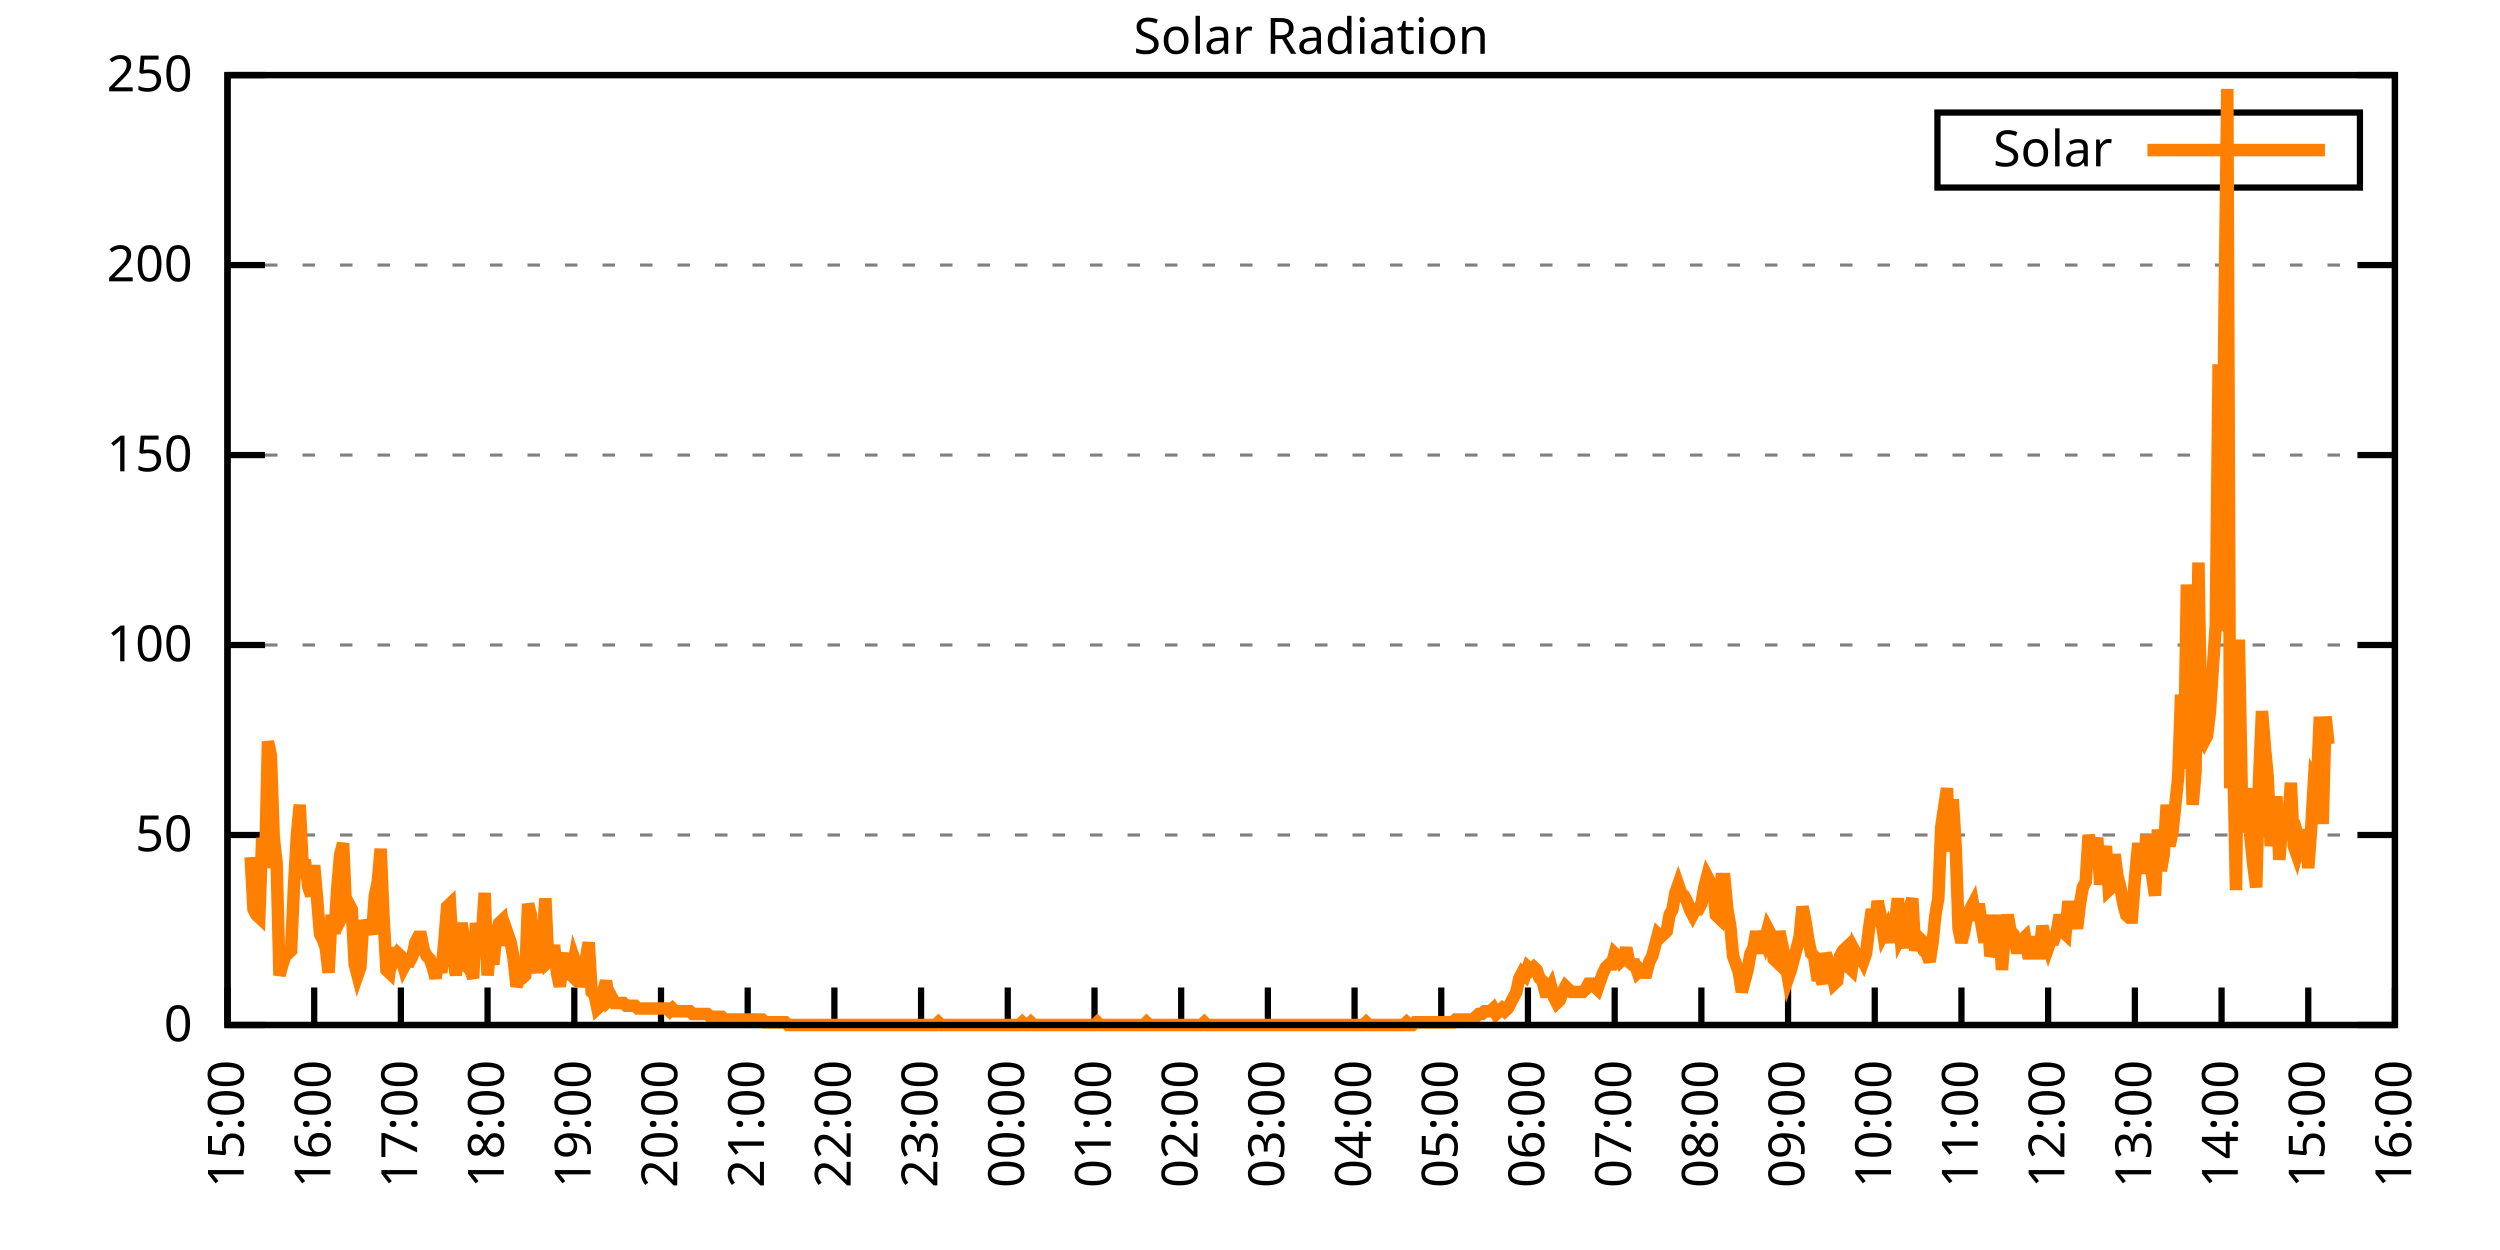
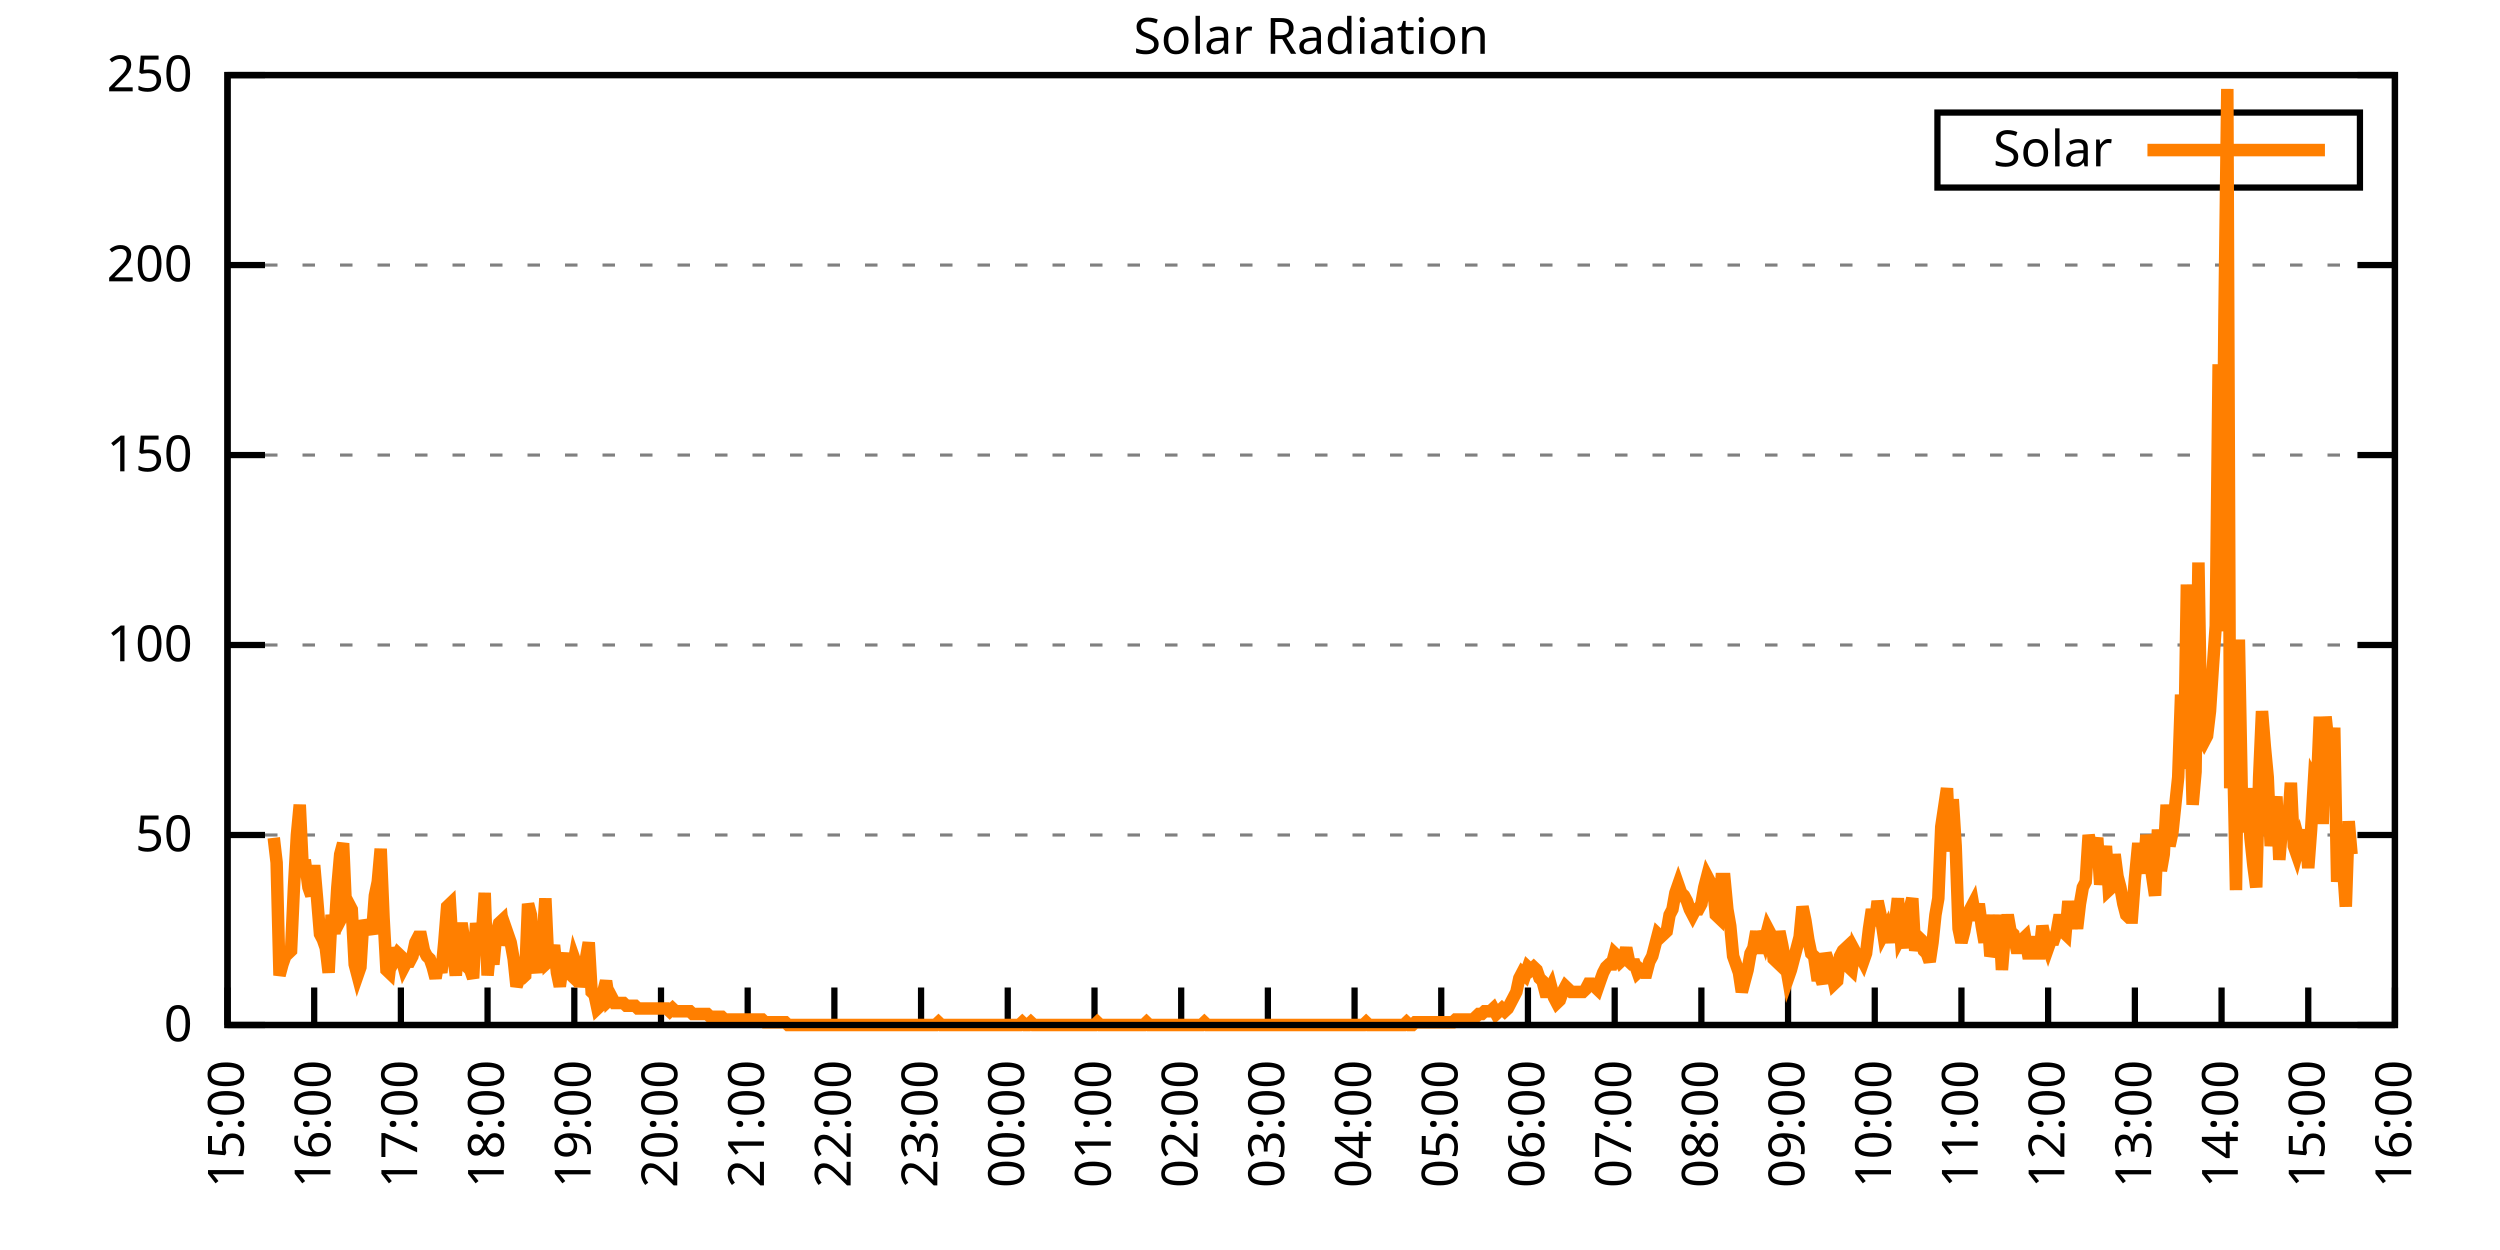
<svg xmlns="http://www.w3.org/2000/svg" xmlns:xlink="http://www.w3.org/1999/xlink" width="400" height="200" viewBox="0 0 400 200">
  <g id="gnuplot_canvas">
    <rect x="0" y="0" width="400" height="200" fill="none" />
    <defs>
      <circle id="gpDot" r="0.5" stroke-width="0.5" stroke="currentColor" />
      <path id="gpPt0" stroke-width="0.333" stroke="currentColor" d="M-1,0 h2 M0,-1 v2" />
      <path id="gpPt1" stroke-width="0.333" stroke="currentColor" d="M-1,-1 L1,1 M1,-1 L-1,1" />
      <path id="gpPt2" stroke-width="0.333" stroke="currentColor" d="M-1,0 L1,0 M0,-1 L0,1 M-1,-1 L1,1 M-1,1 L1,-1" />
      <rect id="gpPt3" stroke-width="0.333" stroke="currentColor" x="-1" y="-1" width="2" height="2" />
      <rect id="gpPt4" stroke-width="0.333" stroke="currentColor" fill="currentColor" x="-1" y="-1" width="2" height="2" />
      <circle id="gpPt5" stroke-width="0.333" stroke="currentColor" cx="0" cy="0" r="1" />
      <use xlink:href="#gpPt5" id="gpPt6" fill="currentColor" stroke="none" />
      <path id="gpPt7" stroke-width="0.333" stroke="currentColor" d="M0,-1.33 L-1.33,0.67 L1.33,0.67 z" />
      <use xlink:href="#gpPt7" id="gpPt8" fill="currentColor" stroke="none" />
      <use xlink:href="#gpPt7" id="gpPt9" stroke="currentColor" transform="rotate(180)" />
      <use xlink:href="#gpPt9" id="gpPt10" fill="currentColor" stroke="none" />
      <use xlink:href="#gpPt3" id="gpPt11" stroke="currentColor" transform="rotate(45)" />
      <use xlink:href="#gpPt11" id="gpPt12" fill="currentColor" stroke="none" />
      <path id="gpPt13" stroke-width="0.333" stroke="currentColor" d="M0,1.330 L1.265,0.411 L0.782,-1.067 L-0.782,-1.076 L-1.265,0.411 z" />
      <use xlink:href="#gpPt13" id="gpPt14" fill="currentColor" stroke="none" />
      <filter id="textbox" filterUnits="objectBoundingBox" x="0" y="0" height="1" width="1">
        <feFlood flood-color="white" flood-opacity="1" result="bgnd" />
        <feComposite in="SourceGraphic" in2="bgnd" operator="atop" />
      </filter>
      <filter id="greybox" filterUnits="objectBoundingBox" x="0" y="0" height="1" width="1">
        <feFlood flood-color="lightgrey" flood-opacity="1" result="grey" />
        <feComposite in="SourceGraphic" in2="grey" operator="atop" />
      </filter>
    </defs>
    <g fill="none" color="white" stroke="currentColor" stroke-width="1.00" stroke-linecap="butt" stroke-linejoin="miter">
</g>
    <g fill="none" color="black" stroke="currentColor" stroke-width="1.00" stroke-linecap="butt" stroke-linejoin="miter">
      <g stroke="none" shape-rendering="crispEdges">
        <polygon fill="rgb(255, 255, 255)" points="36.40,164.00 383.18,164.00 383.18,12.02 36.40,12.02 " />
      </g>
    </g>
    <g fill="none" color="black" stroke="currentColor" stroke-width="1.00" stroke-linecap="butt" stroke-linejoin="miter">
</g>
    <g fill="none" color="black" stroke="black" stroke-width="0.50" stroke-linecap="butt" stroke-linejoin="miter">
</g>
    <g fill="none" color="gray" stroke="currentColor" stroke-width="0.50" stroke-linecap="butt" stroke-linejoin="miter">
      <path stroke="gray" stroke-dasharray="2,4" class="gridline" d="M36.40,164.00 L383.19,164.00  " />
    </g>
    <g fill="none" color="gray" stroke="gray" stroke-width="1.00" stroke-linecap="butt" stroke-linejoin="miter">
</g>
    <g fill="none" color="black" stroke="currentColor" stroke-width="1.00" stroke-linecap="butt" stroke-linejoin="miter">
      <path stroke="black" d="M36.40,164.00 L42.40,164.00 M383.19,164.00 L377.19,164.00  " />
      <g transform="translate(30.80,166.60)" stroke="none" fill="black" font-family="Sans" font-size="8.00" text-anchor="end">
        <text>
          <tspan font-family="Sans"> 0</tspan>
        </text>
      </g>
    </g>
    <g fill="none" color="black" stroke="currentColor" stroke-width="1.00" stroke-linecap="butt" stroke-linejoin="miter">
</g>
    <g fill="none" color="black" stroke="black" stroke-width="0.50" stroke-linecap="butt" stroke-linejoin="miter">
</g>
    <g fill="none" color="gray" stroke="currentColor" stroke-width="0.50" stroke-linecap="butt" stroke-linejoin="miter">
      <path stroke="gray" stroke-dasharray="2,4" class="gridline" d="M36.40,133.60 L383.19,133.60  " />
    </g>
    <g fill="none" color="gray" stroke="gray" stroke-width="1.00" stroke-linecap="butt" stroke-linejoin="miter">
</g>
    <g fill="none" color="black" stroke="currentColor" stroke-width="1.00" stroke-linecap="butt" stroke-linejoin="miter">
      <path stroke="black" d="M36.40,133.60 L42.40,133.60 M383.19,133.60 L377.19,133.60  " />
      <g transform="translate(30.80,136.20)" stroke="none" fill="black" font-family="Sans" font-size="8.00" text-anchor="end">
        <text>
          <tspan font-family="Sans"> 50</tspan>
        </text>
      </g>
    </g>
    <g fill="none" color="black" stroke="currentColor" stroke-width="1.00" stroke-linecap="butt" stroke-linejoin="miter">
</g>
    <g fill="none" color="black" stroke="black" stroke-width="0.50" stroke-linecap="butt" stroke-linejoin="miter">
</g>
    <g fill="none" color="gray" stroke="currentColor" stroke-width="0.50" stroke-linecap="butt" stroke-linejoin="miter">
      <path stroke="gray" stroke-dasharray="2,4" class="gridline" d="M36.40,103.20 L383.19,103.20  " />
    </g>
    <g fill="none" color="gray" stroke="gray" stroke-width="1.00" stroke-linecap="butt" stroke-linejoin="miter">
</g>
    <g fill="none" color="black" stroke="currentColor" stroke-width="1.00" stroke-linecap="butt" stroke-linejoin="miter">
      <path stroke="black" d="M36.40,103.20 L42.40,103.20 M383.19,103.20 L377.19,103.20  " />
      <g transform="translate(30.80,105.80)" stroke="none" fill="black" font-family="Sans" font-size="8.00" text-anchor="end">
        <text>
          <tspan font-family="Sans"> 100</tspan>
        </text>
      </g>
    </g>
    <g fill="none" color="black" stroke="currentColor" stroke-width="1.00" stroke-linecap="butt" stroke-linejoin="miter">
</g>
    <g fill="none" color="black" stroke="black" stroke-width="0.50" stroke-linecap="butt" stroke-linejoin="miter">
</g>
    <g fill="none" color="gray" stroke="currentColor" stroke-width="0.50" stroke-linecap="butt" stroke-linejoin="miter">
      <path stroke="gray" stroke-dasharray="2,4" class="gridline" d="M36.40,72.81 L383.19,72.81  " />
    </g>
    <g fill="none" color="gray" stroke="gray" stroke-width="1.00" stroke-linecap="butt" stroke-linejoin="miter">
</g>
    <g fill="none" color="black" stroke="currentColor" stroke-width="1.00" stroke-linecap="butt" stroke-linejoin="miter">
      <path stroke="black" d="M36.40,72.81 L42.40,72.81 M383.19,72.81 L377.19,72.81  " />
      <g transform="translate(30.80,75.41)" stroke="none" fill="black" font-family="Sans" font-size="8.00" text-anchor="end">
        <text>
          <tspan font-family="Sans"> 150</tspan>
        </text>
      </g>
    </g>
    <g fill="none" color="black" stroke="currentColor" stroke-width="1.00" stroke-linecap="butt" stroke-linejoin="miter">
</g>
    <g fill="none" color="black" stroke="black" stroke-width="0.50" stroke-linecap="butt" stroke-linejoin="miter">
</g>
    <g fill="none" color="gray" stroke="currentColor" stroke-width="0.50" stroke-linecap="butt" stroke-linejoin="miter">
      <path stroke="gray" stroke-dasharray="2,4" class="gridline" d="M36.40,42.41 L383.19,42.41  " />
    </g>
    <g fill="none" color="gray" stroke="gray" stroke-width="1.00" stroke-linecap="butt" stroke-linejoin="miter">
</g>
    <g fill="none" color="black" stroke="currentColor" stroke-width="1.00" stroke-linecap="butt" stroke-linejoin="miter">
      <path stroke="black" d="M36.40,42.41 L42.40,42.41 M383.19,42.41 L377.19,42.41  " />
      <g transform="translate(30.80,45.01)" stroke="none" fill="black" font-family="Sans" font-size="8.00" text-anchor="end">
        <text>
          <tspan font-family="Sans"> 200</tspan>
        </text>
      </g>
    </g>
    <g fill="none" color="black" stroke="currentColor" stroke-width="1.00" stroke-linecap="butt" stroke-linejoin="miter">
</g>
    <g fill="none" color="black" stroke="black" stroke-width="0.50" stroke-linecap="butt" stroke-linejoin="miter">
</g>
    <g fill="none" color="gray" stroke="currentColor" stroke-width="0.50" stroke-linecap="butt" stroke-linejoin="miter">
      <path stroke="gray" stroke-dasharray="2,4" class="gridline" d="M36.40,12.01 L383.19,12.01  " />
    </g>
    <g fill="none" color="gray" stroke="gray" stroke-width="1.00" stroke-linecap="butt" stroke-linejoin="miter">
</g>
    <g fill="none" color="black" stroke="currentColor" stroke-width="1.00" stroke-linecap="butt" stroke-linejoin="miter">
      <path stroke="black" d="M36.40,12.01 L42.40,12.01 M383.19,12.01 L377.19,12.01  " />
      <g transform="translate(30.80,14.61)" stroke="none" fill="black" font-family="Sans" font-size="8.00" text-anchor="end">
        <text>
          <tspan font-family="Sans"> 250</tspan>
        </text>
      </g>
    </g>
    <g fill="none" color="black" stroke="currentColor" stroke-width="1.00" stroke-linecap="butt" stroke-linejoin="miter">
      <path stroke="black" d="M36.40,164.00 L36.40,158.00  " />
      <g transform="translate(39.00,169.60) rotate(270.00)" stroke="none" fill="black" font-family="Sans" font-size="8.00" text-anchor="end">
        <text>
          <tspan font-family="Sans">15:00</tspan>
        </text>
      </g>
    </g>
    <g fill="none" color="black" stroke="currentColor" stroke-width="1.00" stroke-linecap="butt" stroke-linejoin="miter">
      <path stroke="black" d="M50.27,164.00 L50.27,158.00  " />
      <g transform="translate(52.87,169.60) rotate(270.00)" stroke="none" fill="black" font-family="Sans" font-size="8.00" text-anchor="end">
        <text>
          <tspan font-family="Sans">16:00</tspan>
        </text>
      </g>
    </g>
    <g fill="none" color="black" stroke="currentColor" stroke-width="1.00" stroke-linecap="butt" stroke-linejoin="miter">
      <path stroke="black" d="M64.14,164.00 L64.14,158.00  " />
      <g transform="translate(66.74,169.60) rotate(270.00)" stroke="none" fill="black" font-family="Sans" font-size="8.00" text-anchor="end">
        <text>
          <tspan font-family="Sans">17:00</tspan>
        </text>
      </g>
    </g>
    <g fill="none" color="black" stroke="currentColor" stroke-width="1.00" stroke-linecap="butt" stroke-linejoin="miter">
      <path stroke="black" d="M78.01,164.00 L78.01,158.00  " />
      <g transform="translate(80.61,169.60) rotate(270.00)" stroke="none" fill="black" font-family="Sans" font-size="8.00" text-anchor="end">
        <text>
          <tspan font-family="Sans">18:00</tspan>
        </text>
      </g>
    </g>
    <g fill="none" color="black" stroke="currentColor" stroke-width="1.00" stroke-linecap="butt" stroke-linejoin="miter">
      <path stroke="black" d="M91.89,164.00 L91.89,158.00  " />
      <g transform="translate(94.49,169.60) rotate(270.00)" stroke="none" fill="black" font-family="Sans" font-size="8.00" text-anchor="end">
        <text>
          <tspan font-family="Sans">19:00</tspan>
        </text>
      </g>
    </g>
    <g fill="none" color="black" stroke="currentColor" stroke-width="1.00" stroke-linecap="butt" stroke-linejoin="miter">
      <path stroke="black" d="M105.76,164.00 L105.76,158.00  " />
      <g transform="translate(108.36,169.60) rotate(270.00)" stroke="none" fill="black" font-family="Sans" font-size="8.00" text-anchor="end">
        <text>
          <tspan font-family="Sans">20:00</tspan>
        </text>
      </g>
    </g>
    <g fill="none" color="black" stroke="currentColor" stroke-width="1.00" stroke-linecap="butt" stroke-linejoin="miter">
      <path stroke="black" d="M119.63,164.00 L119.63,158.00  " />
      <g transform="translate(122.23,169.60) rotate(270.00)" stroke="none" fill="black" font-family="Sans" font-size="8.00" text-anchor="end">
        <text>
          <tspan font-family="Sans">21:00</tspan>
        </text>
      </g>
    </g>
    <g fill="none" color="black" stroke="currentColor" stroke-width="1.00" stroke-linecap="butt" stroke-linejoin="miter">
      <path stroke="black" d="M133.50,164.00 L133.50,158.00  " />
      <g transform="translate(136.10,169.60) rotate(270.00)" stroke="none" fill="black" font-family="Sans" font-size="8.00" text-anchor="end">
        <text>
          <tspan font-family="Sans">22:00</tspan>
        </text>
      </g>
    </g>
    <g fill="none" color="black" stroke="currentColor" stroke-width="1.00" stroke-linecap="butt" stroke-linejoin="miter">
      <path stroke="black" d="M147.37,164.00 L147.37,158.00  " />
      <g transform="translate(149.97,169.60) rotate(270.00)" stroke="none" fill="black" font-family="Sans" font-size="8.00" text-anchor="end">
        <text>
          <tspan font-family="Sans">23:00</tspan>
        </text>
      </g>
    </g>
    <g fill="none" color="black" stroke="currentColor" stroke-width="1.00" stroke-linecap="butt" stroke-linejoin="miter">
      <path stroke="black" d="M161.24,164.00 L161.24,158.00  " />
      <g transform="translate(163.84,169.60) rotate(270.00)" stroke="none" fill="black" font-family="Sans" font-size="8.00" text-anchor="end">
        <text>
          <tspan font-family="Sans">00:00</tspan>
        </text>
      </g>
    </g>
    <g fill="none" color="black" stroke="currentColor" stroke-width="1.00" stroke-linecap="butt" stroke-linejoin="miter">
      <path stroke="black" d="M175.12,164.00 L175.12,158.00  " />
      <g transform="translate(177.72,169.60) rotate(270.00)" stroke="none" fill="black" font-family="Sans" font-size="8.00" text-anchor="end">
        <text>
          <tspan font-family="Sans">01:00</tspan>
        </text>
      </g>
    </g>
    <g fill="none" color="black" stroke="currentColor" stroke-width="1.00" stroke-linecap="butt" stroke-linejoin="miter">
      <path stroke="black" d="M188.99,164.00 L188.99,158.00  " />
      <g transform="translate(191.59,169.60) rotate(270.00)" stroke="none" fill="black" font-family="Sans" font-size="8.00" text-anchor="end">
        <text>
          <tspan font-family="Sans">02:00</tspan>
        </text>
      </g>
    </g>
    <g fill="none" color="black" stroke="currentColor" stroke-width="1.00" stroke-linecap="butt" stroke-linejoin="miter">
      <path stroke="black" d="M202.86,164.00 L202.86,158.00  " />
      <g transform="translate(205.46,169.60) rotate(270.00)" stroke="none" fill="black" font-family="Sans" font-size="8.00" text-anchor="end">
        <text>
          <tspan font-family="Sans">03:00</tspan>
        </text>
      </g>
    </g>
    <g fill="none" color="black" stroke="currentColor" stroke-width="1.00" stroke-linecap="butt" stroke-linejoin="miter">
      <path stroke="black" d="M216.73,164.00 L216.73,158.00  " />
      <g transform="translate(219.33,169.60) rotate(270.00)" stroke="none" fill="black" font-family="Sans" font-size="8.00" text-anchor="end">
        <text>
          <tspan font-family="Sans">04:00</tspan>
        </text>
      </g>
    </g>
    <g fill="none" color="black" stroke="currentColor" stroke-width="1.00" stroke-linecap="butt" stroke-linejoin="miter">
      <path stroke="black" d="M230.60,164.00 L230.60,158.00  " />
      <g transform="translate(233.20,169.60) rotate(270.00)" stroke="none" fill="black" font-family="Sans" font-size="8.00" text-anchor="end">
        <text>
          <tspan font-family="Sans">05:00</tspan>
        </text>
      </g>
    </g>
    <g fill="none" color="black" stroke="currentColor" stroke-width="1.00" stroke-linecap="butt" stroke-linejoin="miter">
      <path stroke="black" d="M244.47,164.00 L244.47,158.00  " />
      <g transform="translate(247.07,169.60) rotate(270.00)" stroke="none" fill="black" font-family="Sans" font-size="8.00" text-anchor="end">
        <text>
          <tspan font-family="Sans">06:00</tspan>
        </text>
      </g>
    </g>
    <g fill="none" color="black" stroke="currentColor" stroke-width="1.00" stroke-linecap="butt" stroke-linejoin="miter">
      <path stroke="black" d="M258.35,164.00 L258.35,158.00  " />
      <g transform="translate(260.95,169.60) rotate(270.00)" stroke="none" fill="black" font-family="Sans" font-size="8.00" text-anchor="end">
        <text>
          <tspan font-family="Sans">07:00</tspan>
        </text>
      </g>
    </g>
    <g fill="none" color="black" stroke="currentColor" stroke-width="1.00" stroke-linecap="butt" stroke-linejoin="miter">
      <path stroke="black" d="M272.22,164.00 L272.22,158.00  " />
      <g transform="translate(274.82,169.60) rotate(270.00)" stroke="none" fill="black" font-family="Sans" font-size="8.00" text-anchor="end">
        <text>
          <tspan font-family="Sans">08:00</tspan>
        </text>
      </g>
    </g>
    <g fill="none" color="black" stroke="currentColor" stroke-width="1.00" stroke-linecap="butt" stroke-linejoin="miter">
      <path stroke="black" d="M286.09,164.00 L286.09,158.00  " />
      <g transform="translate(288.69,169.60) rotate(270.00)" stroke="none" fill="black" font-family="Sans" font-size="8.00" text-anchor="end">
        <text>
          <tspan font-family="Sans">09:00</tspan>
        </text>
      </g>
    </g>
    <g fill="none" color="black" stroke="currentColor" stroke-width="1.00" stroke-linecap="butt" stroke-linejoin="miter">
      <path stroke="black" d="M299.96,164.00 L299.96,158.00  " />
      <g transform="translate(302.56,169.60) rotate(270.00)" stroke="none" fill="black" font-family="Sans" font-size="8.00" text-anchor="end">
        <text>
          <tspan font-family="Sans">10:00</tspan>
        </text>
      </g>
    </g>
    <g fill="none" color="black" stroke="currentColor" stroke-width="1.00" stroke-linecap="butt" stroke-linejoin="miter">
      <path stroke="black" d="M313.83,164.00 L313.83,158.00  " />
      <g transform="translate(316.43,169.60) rotate(270.00)" stroke="none" fill="black" font-family="Sans" font-size="8.00" text-anchor="end">
        <text>
          <tspan font-family="Sans">11:00</tspan>
        </text>
      </g>
    </g>
    <g fill="none" color="black" stroke="currentColor" stroke-width="1.00" stroke-linecap="butt" stroke-linejoin="miter">
      <path stroke="black" d="M327.70,164.00 L327.70,158.00  " />
      <g transform="translate(330.30,169.60) rotate(270.00)" stroke="none" fill="black" font-family="Sans" font-size="8.00" text-anchor="end">
        <text>
          <tspan font-family="Sans">12:00</tspan>
        </text>
      </g>
    </g>
    <g fill="none" color="black" stroke="currentColor" stroke-width="1.00" stroke-linecap="butt" stroke-linejoin="miter">
      <path stroke="black" d="M341.58,164.00 L341.58,158.00  " />
      <g transform="translate(344.18,169.60) rotate(270.00)" stroke="none" fill="black" font-family="Sans" font-size="8.00" text-anchor="end">
        <text>
          <tspan font-family="Sans">13:00</tspan>
        </text>
      </g>
    </g>
    <g fill="none" color="black" stroke="currentColor" stroke-width="1.00" stroke-linecap="butt" stroke-linejoin="miter">
      <path stroke="black" d="M355.45,164.00 L355.45,158.00  " />
      <g transform="translate(358.05,169.60) rotate(270.00)" stroke="none" fill="black" font-family="Sans" font-size="8.00" text-anchor="end">
        <text>
          <tspan font-family="Sans">14:00</tspan>
        </text>
      </g>
    </g>
    <g fill="none" color="black" stroke="currentColor" stroke-width="1.00" stroke-linecap="butt" stroke-linejoin="miter">
      <path stroke="black" d="M369.32,164.00 L369.32,158.00  " />
      <g transform="translate(371.92,169.60) rotate(270.00)" stroke="none" fill="black" font-family="Sans" font-size="8.00" text-anchor="end">
        <text>
          <tspan font-family="Sans">15:00</tspan>
        </text>
      </g>
    </g>
    <g fill="none" color="black" stroke="currentColor" stroke-width="1.00" stroke-linecap="butt" stroke-linejoin="miter">
      <path stroke="black" d="M383.19,164.00 L383.19,158.00  " />
      <g transform="translate(385.79,169.60) rotate(270.00)" stroke="none" fill="black" font-family="Sans" font-size="8.00" text-anchor="end">
        <text>
          <tspan font-family="Sans">16:00</tspan>
        </text>
      </g>
    </g>
    <g fill="none" color="black" stroke="currentColor" stroke-width="1.00" stroke-linecap="butt" stroke-linejoin="miter">
</g>
    <g fill="none" color="black" stroke="currentColor" stroke-width="1.00" stroke-linecap="butt" stroke-linejoin="miter">
      <path stroke="black" d="M36.40,12.01 L36.40,164.00 L383.19,164.00 L383.19,12.01 L36.40,12.01 Z  " />
    </g>
    <g fill="none" color="black" stroke="currentColor" stroke-width="1.00" stroke-linecap="butt" stroke-linejoin="miter">
</g>
    <g fill="none" color="black" stroke="currentColor" stroke-width="1.00" stroke-linecap="butt" stroke-linejoin="miter">
      <path stroke="black" d="M309.99,30.01 L309.99,18.01 L377.59,18.01 L377.59,30.01 L309.99,30.01 Z  " />
    </g>
    <g id="Solar_Radiation_plot_1">
      <g fill="none" color="white" stroke="black" stroke-width="2.00" stroke-linecap="butt" stroke-linejoin="miter">
</g>
      <g fill="none" color="black" stroke="currentColor" stroke-width="2.00" stroke-linecap="butt" stroke-linejoin="miter">
        <g transform="translate(337.99,26.61)" stroke="none" fill="black" font-family="Sans" font-size="8.00" text-anchor="end">
          <text>
            <tspan font-family="Sans">Solar</tspan>
          </text>
        </g>
      </g>
      <g fill="none" color="black" stroke="currentColor" stroke-width="2.00" stroke-linecap="butt" stroke-linejoin="miter">
-         <path stroke="rgb(255, 127,   0)" d="M343.59,24.01 L371.99,24.01 M40.10,137.13 L40.56,145.50 L41.02,146.38 L41.49,146.82 L41.95,134.05 L42.41,138.89   L42.87,118.63 L43.34,120.83 L43.80,134.05 L44.26,138.01 L44.72,156.07 L45.19,154.31 L45.65,152.99 L46.11,152.55   L46.57,152.11 L47.03,141.98 L47.50,133.61 L47.96,128.76 L48.42,138.45 L48.88,138.45 L49.35,141.98 L49.81,143.30   L50.27,138.45 L50.73,143.74 L51.20,149.46 L51.66,150.34 L52.12,151.67 L52.58,155.63 L53.05,146.38 L53.51,149.46   L53.97,141.98 L54.43,136.69 L54.90,134.93 L55.36,145.50 L55.82,144.62 L56.28,145.50 L56.75,154.31 L57.21,156.07   L57.67,154.75 L58.13,147.26 L58.59,148.58 L59.06,148.14 L59.52,149.46 L59.98,143.30 L60.44,141.09 L60.91,135.81   L61.37,146.82 L61.83,155.19 L62.29,155.63 L62.76,151.67 L63.22,153.43 L63.68,152.55 L64.14,152.99 L64.61,154.75   L65.07,153.87 L65.53,153.87 L65.99,152.99 L66.46,150.79 L66.92,149.90 L67.38,149.90 L67.84,152.11 L68.30,152.99   L68.77,153.43 L69.23,154.75 L69.69,156.51 L70.15,153.87 L70.62,155.63 L71.08,150.79 L71.54,145.06 L72.00,144.62   L72.47,152.55 L72.93,156.07 L73.39,150.79 L73.85,147.70 L74.32,150.79 L74.78,154.75 L75.24,155.19 L75.70,156.51   L76.17,147.70 L76.63,150.79 L77.09,149.90 L77.55,142.86 L78.01,156.07 L78.48,151.23 L78.94,154.31 L79.40,149.46   L79.86,147.70 L80.33,147.26 L80.79,151.23 L81.25,149.46 L81.71,150.79 L82.18,153.43 L82.64,157.83 L83.10,156.51   L83.56,156.51 L84.03,156.07 L84.49,144.62 L84.95,146.38 L85.41,153.43 L85.88,155.63 L86.34,150.34 L86.80,150.79   L87.26,143.74 L87.72,153.87 L88.19,153.43 L88.65,151.23 L89.11,155.63 L89.57,157.83 L90.04,154.31 L90.50,152.55   L90.96,155.63 L91.42,156.07 L91.89,153.43 L92.35,154.75 L92.81,157.83 L93.27,156.07 L93.74,153.43 L94.20,150.79   L94.66,158.71 L95.12,159.15 L95.59,161.36 L96.05,160.92 L96.51,158.71 L96.97,156.95 L97.44,160.04 L97.90,159.60   L98.36,160.48 L98.82,160.48 L99.28,160.48 L99.75,160.48 L100.21,160.92 L100.67,160.92 L101.13,160.92 L101.60,160.92   L102.06,161.36 L102.52,161.36 L102.98,161.36 L103.45,161.36 L103.91,161.36 L104.37,161.36 L104.83,161.36 L105.30,161.36   L105.76,161.36 L106.22,161.36 L106.68,161.36 L107.15,161.80 L107.61,161.36 L108.07,161.80 L108.53,161.80 L108.99,161.80   L109.46,161.80 L109.92,161.80 L110.38,161.80 L110.84,162.24 L111.31,162.24 L111.77,162.24 L112.23,162.24 L112.69,162.24   L113.16,162.24 L113.62,162.68 L114.08,162.68 L114.54,162.68 L115.01,162.68 L115.47,162.68 L115.93,163.12 L116.39,163.12   L116.86,163.12 L117.32,163.12 L117.78,163.12 L118.24,163.12 L118.70,163.12 L119.17,163.12 L119.63,163.12 L120.09,163.12   L120.55,163.12 L121.02,163.12 L121.48,163.12 L121.94,163.12 L122.40,163.56 L122.87,163.56 L123.33,163.56 L123.79,163.56   L124.25,163.56 L124.72,163.56 L125.18,163.56 L125.64,163.56 L126.10,164.00 L126.57,164.00 L127.03,164.00 L127.49,164.00   L127.95,164.00 L128.41,164.00 L128.88,164.00 L129.34,164.00 L129.80,164.00 L130.26,164.00 L130.73,164.00 L131.19,164.00   L131.65,164.00 L132.11,164.00 L132.58,164.00 L133.04,164.00 L133.50,164.00 L133.96,164.00 L134.43,164.00 L134.89,164.00   L135.35,164.00 L135.81,164.00 L136.28,164.00 L136.74,164.00 L137.20,164.00 L137.66,164.00 L138.13,164.00 L138.59,164.00   L139.05,164.00 L139.51,164.00 L139.97,164.00 L140.44,164.00 L140.90,164.00 L141.36,164.00 L141.82,164.00 L142.29,164.00   L142.75,164.00 L143.21,164.00 L143.67,164.00 L144.14,164.00 L144.60,164.00 L145.06,164.00 L145.52,164.00 L145.99,164.00   L146.45,164.00 L146.91,164.00 L147.37,164.00 L147.84,164.00 L148.30,164.00 L148.76,164.00 L149.22,164.00 L149.68,164.00   L150.15,163.56 L150.61,164.00 L151.07,164.00 L151.53,164.00 L152.00,164.00 L152.46,164.00 L152.92,164.00 L153.38,164.00   L153.85,164.00 L154.31,164.00 L154.77,164.00 L155.23,164.00 L155.70,164.00 L156.16,164.00 L156.62,164.00 L157.08,164.00   L157.55,164.00 L158.01,164.00 L158.47,164.00 L158.93,164.00 L159.39,164.00 L159.86,164.00 L160.32,164.00 L160.78,164.00   L161.24,164.00 L161.71,164.00 L162.17,164.00 L162.63,164.00 L163.09,164.00 L163.56,163.56 L164.02,164.00 L164.48,164.00   L164.94,163.56 L165.41,164.00 L165.87,164.00 L166.33,164.00 L166.79,164.00 L167.26,164.00 L167.72,164.00 L168.18,164.00   L168.64,164.00 L169.10,164.00 L169.57,164.00 L170.03,164.00 L170.49,164.00 L170.95,164.00 L171.42,164.00 L171.88,164.00   L172.34,164.00 L172.80,164.00 L173.27,164.00 L173.73,164.00 L174.19,164.00 L174.65,164.00 L175.12,164.00 L175.58,163.56   L176.04,164.00 L176.50,164.00 L176.97,164.00 L177.43,164.00 L177.89,164.00 L178.35,164.00 L178.82,164.00 L179.28,164.00   L179.74,164.00 L180.20,164.00 L180.66,164.00 L181.13,164.00 L181.59,164.00 L182.05,164.00 L182.51,164.00 L182.98,164.00   L183.44,163.56 L183.90,164.00 L184.36,164.00 L184.83,164.00 L185.29,164.00 L185.75,164.00 L186.21,164.00 L186.68,164.00   L187.14,164.00 L187.60,164.00 L188.06,164.00 L188.53,164.00 L188.99,164.00 L189.45,164.00 L189.91,164.00 L190.37,164.00   L190.84,164.00 L191.30,164.00 L191.76,164.00 L192.22,164.00 L192.69,163.56 L193.15,164.00 L193.61,164.00 L194.07,164.00   L194.54,164.00 L195.00,164.00 L195.46,164.00 L195.92,164.00 L196.39,164.00 L196.85,164.00 L197.31,164.00 L197.77,164.00   L198.24,164.00 L198.70,164.00 L199.16,164.00 L199.62,164.00 L200.08,164.00 L200.55,164.00 L201.01,164.00 L201.47,164.00   L201.93,164.00 L202.40,164.00 L202.86,164.00 L203.32,164.00 L203.78,164.00 L204.25,164.00 L204.71,164.00 L205.17,164.00   L205.63,164.00 L206.10,164.00 L206.56,164.00 L207.02,164.00 L207.48,164.00 L207.95,164.00 L208.41,164.00 L208.87,164.00   L209.33,164.00 L209.80,164.00 L210.26,164.00 L210.72,164.00 L211.18,164.00 L211.64,164.00 L212.11,164.00 L212.57,164.00   L213.03,164.00 L213.49,164.00 L213.96,164.00 L214.42,164.00 L214.88,164.00 L215.34,164.00 L215.81,164.00 L216.27,164.00   L216.73,164.00 L217.19,164.00 L217.66,164.00 L218.12,164.00 L218.58,163.56 L219.04,164.00 L219.51,164.00 L219.97,164.00   L220.43,164.00 L220.89,164.00 L221.35,164.00 L221.82,164.00 L222.28,164.00 L222.74,164.00 L223.20,164.00 L223.67,164.00   L224.13,164.00 L224.59,164.00 L225.05,163.56 L225.52,164.00 L225.98,164.00 L226.44,163.56 L226.90,163.56 L227.37,163.56   L227.83,163.56 L228.29,163.56 L228.75,163.56 L229.22,163.56 L229.68,163.56 L230.14,163.56 L230.60,163.56 L231.06,163.56   L231.53,163.56 L231.99,163.56 L232.45,163.56 L232.91,163.12 L233.38,163.12 L233.84,163.12 L234.30,163.12 L234.76,163.12   L235.23,163.12 L235.69,163.12 L236.15,162.68 L236.61,162.24 L237.08,162.24 L237.54,161.80 L238.00,161.80 L238.46,161.80   L238.93,161.36 L239.39,162.24 L239.85,161.80 L240.31,161.36 L240.77,161.80 L241.24,161.36 L241.70,160.48 L242.16,159.60   L242.62,158.71 L243.09,156.51 L243.55,155.63 L244.01,156.07 L244.47,154.75 L244.94,155.19 L245.40,154.75 L245.86,155.19   L246.32,156.51 L246.79,156.95 L247.25,158.71 L247.71,158.71 L248.17,157.83 L248.64,159.60 L249.10,160.48 L249.56,160.04   L250.02,158.71 L250.49,157.83 L250.95,158.27 L251.41,158.71 L251.87,158.71 L252.33,158.71 L252.80,158.71 L253.26,158.71   L253.72,158.27 L254.18,157.39 L254.65,157.39 L255.11,157.83 L255.57,158.27 L256.03,156.95 L256.50,155.63 L256.96,154.75   L257.42,154.31 L257.88,154.31 L258.35,152.55 L258.81,152.99 L259.27,153.87 L259.73,153.43 L260.20,151.67 L260.66,153.87   L261.12,154.31 L261.58,154.31 L262.04,155.63 L262.51,155.19 L262.97,155.63 L263.43,155.63 L263.89,153.87 L264.36,152.99   L264.82,151.23 L265.28,149.46 L265.74,149.90 L266.21,149.46 L266.67,149.02 L267.13,146.38 L267.59,145.50 L268.06,142.86   L268.52,141.54 L268.98,142.86 L269.44,143.30 L269.91,144.18 L270.37,145.50 L270.83,146.38 L271.29,145.50 L271.75,145.50   L272.22,144.62 L272.68,141.98 L273.14,140.21 L273.60,141.09 L274.07,141.54 L274.53,146.38 L274.99,146.82 L275.45,140.65   L275.92,140.65 L276.38,145.50 L276.84,148.14 L277.30,152.99 L277.77,154.31 L278.23,155.63 L278.69,158.71 L279.15,156.95   L279.62,155.19 L280.08,152.55 L280.54,151.67 L281.00,149.02 L281.46,152.55 L281.93,149.02 L282.39,150.34 L282.85,148.58   L283.31,149.46 L283.78,153.43 L284.24,153.87 L284.70,149.02 L285.16,151.23 L285.63,153.87 L286.09,156.51 L286.55,155.19   L287.01,153.43 L287.48,151.67 L287.94,149.90 L288.40,145.06 L288.86,147.26 L289.33,150.34 L289.79,152.55 L290.25,152.99   L290.71,156.07 L291.18,156.07 L291.64,157.39 L292.10,152.55 L292.56,153.87 L293.02,155.19 L293.49,157.39 L293.95,156.95   L294.41,152.99 L294.87,152.11 L295.34,151.67 L295.80,154.75 L296.26,155.19 L296.72,152.11 L297.19,152.99 L297.65,152.99   L298.11,153.87 L298.57,152.55 L299.04,148.58 L299.50,145.50 L299.96,148.14 L300.42,144.18 L300.89,146.38 L301.35,149.46   L301.81,148.58 L302.27,150.79 L302.73,147.70 L303.20,147.70 L303.66,143.74 L304.12,149.90 L304.58,149.02 L305.05,151.67   L305.51,145.50 L305.97,143.74 L306.43,152.11 L306.90,149.90 L307.36,150.34 L307.82,152.11 L308.28,152.55 L308.75,153.87   L309.21,150.79 L309.67,146.38 L310.13,143.74 L310.60,132.28 L311.06,129.20 L311.52,126.12 L311.98,136.25 L312.44,127.88   L312.91,135.37 L313.37,148.58 L313.83,150.79 L314.29,149.02 L314.76,146.38 L315.22,145.50 L315.68,144.62 L316.14,147.26   L316.61,144.62 L317.07,148.14 L317.53,150.79 L317.99,146.38 L318.46,152.99 L318.92,151.67 L319.38,151.67 L319.84,146.38   L320.31,155.19 L320.77,149.46 L321.23,146.38 L321.69,149.02 L322.15,149.46 L322.62,151.67 L323.08,151.67 L323.54,150.34   L324.00,149.90 L324.47,152.55 L324.93,152.55 L325.39,149.90 L325.85,152.55 L326.32,152.55 L326.78,148.14 L327.24,150.34   L327.70,151.67 L328.17,150.34 L328.63,150.34 L329.09,149.02 L329.55,146.38 L330.02,149.02 L330.48,149.46 L330.94,144.18   L331.40,148.58 L331.87,145.50 L332.33,148.58 L332.79,144.62 L333.25,141.98 L333.71,141.09 L334.18,133.61 L334.64,135.81   L335.10,136.25 L335.56,134.05 L336.03,141.54 L336.49,138.45 L336.95,135.37 L337.41,142.42 L337.88,141.98 L338.34,136.69   L338.80,140.21 L339.26,141.98 L339.73,144.62 L340.19,146.38 L340.65,146.82 L341.11,146.82 L341.58,140.65 L342.04,135.81   L342.50,135.81 L342.96,139.77 L343.42,133.61 L343.89,136.69 L344.35,140.21 L344.81,143.30 L345.27,132.73 L345.74,139.33   L346.20,136.69 L346.66,128.76 L347.12,135.37 L347.59,133.17 L348.05,128.76 L348.51,124.36 L348.97,111.14 L349.44,123.03   L349.90,93.52 L350.36,110.70 L350.82,128.76 L351.29,123.47 L351.75,90.00 L352.21,117.75 L352.67,118.63 L353.13,117.75   L353.60,113.78 L354.06,106.74 L354.52,100.13 L354.98,58.28 L355.45,101.01 L355.91,50.79 L356.37,14.23 L356.83,126.12   L357.30,119.95 L357.76,142.42 L358.22,102.33 L358.68,126.56 L359.15,133.17 L359.61,126.12 L360.07,134.05 L360.53,138.45   L361.00,141.98 L361.46,124.36 L361.92,113.78 L362.38,119.51 L362.84,124.36 L363.31,135.37 L363.77,130.96 L364.23,127.44   L364.69,137.57 L365.16,131.84 L365.62,130.08 L366.08,132.28 L366.54,125.24 L367.01,135.37 L367.47,136.69 L367.93,134.93   L368.39,136.69 L368.86,132.73 L369.32,138.89 L369.78,132.73 L370.24,124.80 L370.71,125.68 L371.17,114.67 L371.63,131.84   L372.09,114.67 L372.56,119.07  " />
+         <path stroke="rgb(255, 127,   0)" d="M343.59,24.01 L371.99,24.01 M43.80,134.05 L44.26,138.01 L44.72,156.07 L45.19,154.31 L45.65,152.99 L46.11,152.55   L46.57,152.11 L47.03,141.98 L47.50,133.61 L47.96,128.76 L48.42,138.45 L48.88,138.45 L49.35,141.98 L49.81,143.30   L50.27,138.45 L50.73,143.74 L51.20,149.46 L51.66,150.34 L52.12,151.67 L52.58,155.63 L53.05,146.38 L53.51,149.46   L53.97,141.98 L54.43,136.69 L54.90,134.93 L55.36,145.50 L55.82,144.62 L56.28,145.50 L56.75,154.31 L57.21,156.07   L57.67,154.75 L58.13,147.26 L58.59,148.58 L59.06,148.14 L59.52,149.46 L59.98,143.30 L60.44,141.09 L60.91,135.81   L61.37,146.82 L61.83,155.19 L62.29,155.63 L62.76,151.67 L63.22,153.43 L63.68,152.55 L64.14,152.99 L64.61,154.75   L65.07,153.87 L65.53,153.87 L65.99,152.99 L66.46,150.79 L66.92,149.90 L67.38,149.90 L67.84,152.11 L68.30,152.99   L68.77,153.43 L69.23,154.75 L69.69,156.51 L70.15,153.87 L70.62,155.63 L71.08,150.79 L71.54,145.06 L72.00,144.62   L72.47,152.55 L72.93,156.07 L73.39,150.79 L73.85,147.70 L74.32,150.79 L74.78,154.75 L75.24,155.19 L75.70,156.51   L76.17,147.70 L76.63,150.79 L77.09,149.90 L77.55,142.86 L78.01,156.07 L78.48,151.23 L78.94,154.31 L79.40,149.46   L79.86,147.70 L80.33,147.26 L80.79,151.23 L81.25,149.46 L81.71,150.79 L82.18,153.43 L82.64,157.83 L83.10,156.51   L83.56,156.51 L84.03,156.07 L84.49,144.62 L84.95,146.38 L85.41,153.43 L85.88,155.63 L86.34,150.34 L86.80,150.79   L87.26,143.74 L87.72,153.87 L88.19,153.43 L88.65,151.23 L89.11,155.63 L89.57,157.83 L90.04,154.31 L90.50,152.55   L90.96,155.63 L91.42,156.07 L91.89,153.43 L92.35,154.75 L92.81,157.83 L93.27,156.07 L93.74,153.43 L94.20,150.79   L94.66,158.71 L95.12,159.15 L95.59,161.36 L96.05,160.92 L96.51,158.71 L96.97,156.95 L97.44,160.04 L97.90,159.60   L98.36,160.48 L98.82,160.48 L99.28,160.48 L99.75,160.48 L100.21,160.92 L100.67,160.92 L101.13,160.92 L101.60,160.92   L102.06,161.36 L102.52,161.36 L102.98,161.36 L103.45,161.36 L103.91,161.36 L104.37,161.36 L104.83,161.36 L105.30,161.36   L105.76,161.36 L106.22,161.36 L106.68,161.36 L107.15,161.80 L107.61,161.36 L108.07,161.80 L108.53,161.80 L108.99,161.80   L109.46,161.80 L109.92,161.80 L110.38,161.80 L110.84,162.24 L111.31,162.24 L111.77,162.24 L112.23,162.24 L112.69,162.24   L113.16,162.24 L113.62,162.68 L114.08,162.68 L114.54,162.68 L115.01,162.68 L115.47,162.68 L115.93,163.12 L116.39,163.12   L116.86,163.12 L117.32,163.12 L117.78,163.12 L118.24,163.12 L118.70,163.12 L119.17,163.12 L119.63,163.12 L120.09,163.12   L120.55,163.12 L121.02,163.12 L121.48,163.12 L121.94,163.12 L122.40,163.56 L122.87,163.56 L123.33,163.56 L123.79,163.56   L124.25,163.56 L124.72,163.56 L125.18,163.56 L125.64,163.56 L126.10,164.00 L126.57,164.00 L127.03,164.00 L127.49,164.00   L127.95,164.00 L128.41,164.00 L128.88,164.00 L129.34,164.00 L129.80,164.00 L130.26,164.00 L130.73,164.00 L131.19,164.00   L131.65,164.00 L132.11,164.00 L132.58,164.00 L133.04,164.00 L133.50,164.00 L133.96,164.00 L134.43,164.00 L134.89,164.00   L135.35,164.00 L135.81,164.00 L136.28,164.00 L136.74,164.00 L137.20,164.00 L137.66,164.00 L138.13,164.00 L138.59,164.00   L139.05,164.00 L139.51,164.00 L139.97,164.00 L140.44,164.00 L140.90,164.00 L141.36,164.00 L141.82,164.00 L142.29,164.00   L142.75,164.00 L143.21,164.00 L143.67,164.00 L144.14,164.00 L144.60,164.00 L145.06,164.00 L145.52,164.00 L145.99,164.00   L146.45,164.00 L146.91,164.00 L147.37,164.00 L147.84,164.00 L148.30,164.00 L148.76,164.00 L149.22,164.00 L149.68,164.00   L150.15,163.56 L150.61,164.00 L151.07,164.00 L151.53,164.00 L152.00,164.00 L152.46,164.00 L152.92,164.00 L153.38,164.00   L153.85,164.00 L154.31,164.00 L154.77,164.00 L155.23,164.00 L155.70,164.00 L156.16,164.00 L156.62,164.00 L157.08,164.00   L157.55,164.00 L158.01,164.00 L158.47,164.00 L158.93,164.00 L159.39,164.00 L159.86,164.00 L160.32,164.00 L160.78,164.00   L161.24,164.00 L161.71,164.00 L162.17,164.00 L162.63,164.00 L163.09,164.00 L163.56,163.56 L164.02,164.00 L164.48,164.00   L164.94,163.56 L165.41,164.00 L165.87,164.00 L166.33,164.00 L166.79,164.00 L167.26,164.00 L167.72,164.00 L168.18,164.00   L168.64,164.00 L169.10,164.00 L169.57,164.00 L170.03,164.00 L170.49,164.00 L170.95,164.00 L171.42,164.00 L171.88,164.00   L172.34,164.00 L172.80,164.00 L173.27,164.00 L173.73,164.00 L174.19,164.00 L174.65,164.00 L175.12,164.00 L175.58,163.56   L176.04,164.00 L176.50,164.00 L176.97,164.00 L177.43,164.00 L177.89,164.00 L178.35,164.00 L178.82,164.00 L179.28,164.00   L179.74,164.00 L180.20,164.00 L180.66,164.00 L181.13,164.00 L181.59,164.00 L182.05,164.00 L182.51,164.00 L182.98,164.00   L183.44,163.56 L183.90,164.00 L184.36,164.00 L184.83,164.00 L185.29,164.00 L185.75,164.00 L186.21,164.00 L186.68,164.00   L187.14,164.00 L187.60,164.00 L188.06,164.00 L188.53,164.00 L188.99,164.00 L189.45,164.00 L189.91,164.00 L190.37,164.00   L190.84,164.00 L191.30,164.00 L191.76,164.00 L192.22,164.00 L192.69,163.56 L193.15,164.00 L193.61,164.00 L194.07,164.00   L194.54,164.00 L195.00,164.00 L195.46,164.00 L195.92,164.00 L196.39,164.00 L196.85,164.00 L197.31,164.00 L197.77,164.00   L198.24,164.00 L198.70,164.00 L199.16,164.00 L199.62,164.00 L200.08,164.00 L200.55,164.00 L201.01,164.00 L201.47,164.00   L201.93,164.00 L202.40,164.00 L202.86,164.00 L203.32,164.00 L203.78,164.00 L204.25,164.00 L204.71,164.00 L205.17,164.00   L205.63,164.00 L206.10,164.00 L206.56,164.00 L207.02,164.00 L207.48,164.00 L207.95,164.00 L208.41,164.00 L208.87,164.00   L209.33,164.00 L209.80,164.00 L210.26,164.00 L210.72,164.00 L211.18,164.00 L211.64,164.00 L212.11,164.00 L212.57,164.00   L213.03,164.00 L213.49,164.00 L213.96,164.00 L214.42,164.00 L214.88,164.00 L215.34,164.00 L215.81,164.00 L216.27,164.00   L216.73,164.00 L217.19,164.00 L217.66,164.00 L218.12,164.00 L218.58,163.56 L219.04,164.00 L219.51,164.00 L219.97,164.00   L220.43,164.00 L220.89,164.00 L221.35,164.00 L221.82,164.00 L222.28,164.00 L222.74,164.00 L223.20,164.00 L223.67,164.00   L224.13,164.00 L224.59,164.00 L225.05,163.56 L225.52,164.00 L225.98,164.00 L226.44,163.56 L226.90,163.56 L227.37,163.56   L227.83,163.56 L228.29,163.56 L228.75,163.56 L229.22,163.56 L229.68,163.56 L230.14,163.56 L230.60,163.56 L231.06,163.56   L231.53,163.56 L231.99,163.56 L232.45,163.56 L232.91,163.12 L233.38,163.12 L233.84,163.12 L234.30,163.12 L234.76,163.12   L235.23,163.12 L235.69,163.12 L236.15,162.68 L236.61,162.24 L237.08,162.24 L237.54,161.80 L238.00,161.80 L238.46,161.80   L238.93,161.36 L239.39,162.24 L239.85,161.80 L240.31,161.36 L240.77,161.80 L241.24,161.36 L241.70,160.48 L242.16,159.60   L242.62,158.71 L243.09,156.51 L243.55,155.63 L244.01,156.07 L244.47,154.75 L244.94,155.19 L245.40,154.75 L245.86,155.19   L246.32,156.51 L246.79,156.95 L247.25,158.71 L247.71,158.71 L248.17,157.83 L248.64,159.60 L249.10,160.48 L249.56,160.04   L250.02,158.71 L250.49,157.83 L250.95,158.27 L251.41,158.71 L251.87,158.71 L252.33,158.71 L252.80,158.71 L253.26,158.71   L253.72,158.27 L254.18,157.39 L254.65,157.39 L255.11,157.83 L255.57,158.27 L256.03,156.95 L256.50,155.63 L256.96,154.75   L257.42,154.31 L257.88,154.31 L258.35,152.55 L258.81,152.99 L259.27,153.87 L259.73,153.43 L260.20,151.67 L260.66,153.87   L261.12,154.31 L261.58,154.31 L262.04,155.63 L262.51,155.19 L262.97,155.63 L263.43,155.63 L263.89,153.87 L264.36,152.99   L264.82,151.23 L265.28,149.46 L265.74,149.90 L266.21,149.46 L266.67,149.02 L267.13,146.38 L267.59,145.50 L268.06,142.86   L268.52,141.54 L268.98,142.86 L269.44,143.30 L269.91,144.18 L270.37,145.50 L270.83,146.38 L271.29,145.50 L271.75,145.50   L272.22,144.62 L272.68,141.98 L273.14,140.21 L273.60,141.09 L274.07,141.54 L274.53,146.38 L274.99,146.82 L275.45,140.65   L275.92,140.65 L276.38,145.50 L276.84,148.14 L277.30,152.99 L277.77,154.31 L278.23,155.63 L278.69,158.71 L279.15,156.95   L279.62,155.19 L280.08,152.55 L280.54,151.67 L281.00,149.02 L281.46,152.55 L281.93,149.02 L282.39,150.34 L282.85,148.58   L283.31,149.46 L283.78,153.43 L284.24,153.87 L284.70,149.02 L285.16,151.23 L285.63,153.87 L286.09,156.51 L286.55,155.19   L287.01,153.43 L287.48,151.67 L287.94,149.90 L288.40,145.06 L288.86,147.26 L289.33,150.34 L289.79,152.55 L290.25,152.99   L290.71,156.07 L291.18,156.07 L291.64,157.39 L292.10,152.55 L292.56,153.87 L293.02,155.19 L293.49,157.39 L293.95,156.95   L294.41,152.99 L294.87,152.11 L295.34,151.67 L295.80,154.75 L296.26,155.19 L296.72,152.11 L297.19,152.99 L297.65,152.99   L298.11,153.87 L298.57,152.55 L299.04,148.58 L299.50,145.50 L299.96,148.14 L300.42,144.18 L300.89,146.38 L301.35,149.46   L301.81,148.58 L302.27,150.79 L302.73,147.70 L303.20,147.70 L303.66,143.74 L304.12,149.90 L304.58,149.02 L305.05,151.67   L305.51,145.50 L305.97,143.74 L306.43,152.11 L306.90,149.90 L307.36,150.34 L307.82,152.11 L308.28,152.55 L308.75,153.87   L309.21,150.79 L309.67,146.38 L310.13,143.74 L310.60,132.28 L311.06,129.20 L311.52,126.12 L311.98,136.25 L312.44,127.88   L312.91,135.37 L313.37,148.58 L313.83,150.79 L314.29,149.02 L314.76,146.38 L315.22,145.50 L315.68,144.62 L316.14,147.26   L316.61,144.62 L317.07,148.14 L317.53,150.79 L317.99,146.38 L318.46,152.99 L318.92,151.67 L319.38,151.67 L319.84,146.38   L320.31,155.19 L320.77,149.46 L321.23,146.38 L321.69,149.02 L322.15,149.46 L322.62,151.67 L323.08,151.67 L323.54,150.34   L324.00,149.90 L324.47,152.55 L324.93,152.55 L325.39,149.90 L325.85,152.55 L326.32,152.55 L326.78,148.14 L327.24,150.34   L327.70,151.67 L328.17,150.34 L328.63,150.34 L329.09,149.02 L329.55,146.38 L330.02,149.02 L330.48,149.46 L330.94,144.18   L331.40,148.58 L331.87,145.50 L332.33,148.58 L332.79,144.62 L333.25,141.98 L333.71,141.09 L334.18,133.61 L334.64,135.81   L335.10,136.25 L335.56,134.05 L336.03,141.54 L336.49,138.45 L336.95,135.37 L337.41,142.42 L337.88,141.98 L338.34,136.69   L338.80,140.21 L339.26,141.98 L339.73,144.62 L340.19,146.38 L340.65,146.82 L341.11,146.82 L341.58,140.65 L342.04,135.81   L342.50,135.81 L342.96,139.77 L343.42,133.61 L343.89,136.69 L344.35,140.21 L344.81,143.30 L345.27,132.73 L345.74,139.33   L346.20,136.69 L346.66,128.76 L347.12,135.37 L347.59,133.17 L348.05,128.76 L348.51,124.36 L348.97,111.14 L349.44,123.03   L349.90,93.52 L350.36,110.70 L350.82,128.76 L351.29,123.47 L351.75,90.00 L352.21,117.75 L352.67,118.63 L353.13,117.75   L353.60,113.78 L354.06,106.74 L354.52,100.13 L354.98,58.28 L355.45,101.01 L355.91,50.79 L356.37,14.23 L356.83,126.12   L357.30,119.95 L357.76,142.42 L358.22,102.33 L358.68,126.56 L359.15,133.17 L359.61,126.12 L360.07,134.05 L360.53,138.45   L361.00,141.98 L361.46,124.36 L361.92,113.78 L362.38,119.51 L362.84,124.36 L363.31,135.37 L363.77,130.96 L364.23,127.44   L364.69,137.57 L365.16,131.84 L365.62,130.08 L366.08,132.28 L366.54,125.24 L367.01,135.37 L367.47,136.69 L367.93,134.93   L368.39,136.69 L368.86,132.73 L369.32,138.89 L369.78,132.73 L370.24,124.80 L370.71,125.68 L371.17,114.67 L371.63,131.84   L372.09,114.67 L372.56,119.07 L373.02,123.47 L373.48,116.43 L373.94,141.09 L374.40,135.81 L374.87,138.45 L375.33,145.06   L375.79,131.40 L376.25,136.69  " />
      </g>
    </g>
    <g fill="none" color="black" stroke="currentColor" stroke-width="2.00" stroke-linecap="butt" stroke-linejoin="miter">
</g>
    <g fill="none" color="black" stroke="black" stroke-width="1.00" stroke-linecap="butt" stroke-linejoin="miter">
</g>
    <g fill="none" color="black" stroke="currentColor" stroke-width="1.00" stroke-linecap="butt" stroke-linejoin="miter">
      <path stroke="black" d="M36.40,12.01 L36.40,164.00 L383.19,164.00 L383.19,12.01 L36.40,12.01 Z  " />
      <g transform="translate(6.80,88.01) rotate(270.00)" stroke="none" fill="black" font-family="Sans" font-size="8.00" text-anchor="middle">
        <text />
      </g>
    </g>
    <g fill="none" color="black" stroke="currentColor" stroke-width="1.00" stroke-linecap="butt" stroke-linejoin="miter">
</g>
    <g fill="none" color="black" stroke="currentColor" stroke-width="1.00" stroke-linecap="butt" stroke-linejoin="miter">
      <g transform="translate(209.79,8.61)" stroke="none" fill="black" font-family="Sans" font-size="8.00" text-anchor="middle">
        <text>
          <tspan font-family="Sans">Solar Radiation</tspan>
        </text>
      </g>
    </g>
    <g fill="none" color="black" stroke="currentColor" stroke-width="1.00" stroke-linecap="butt" stroke-linejoin="miter">
</g>
  </g>
</svg>
